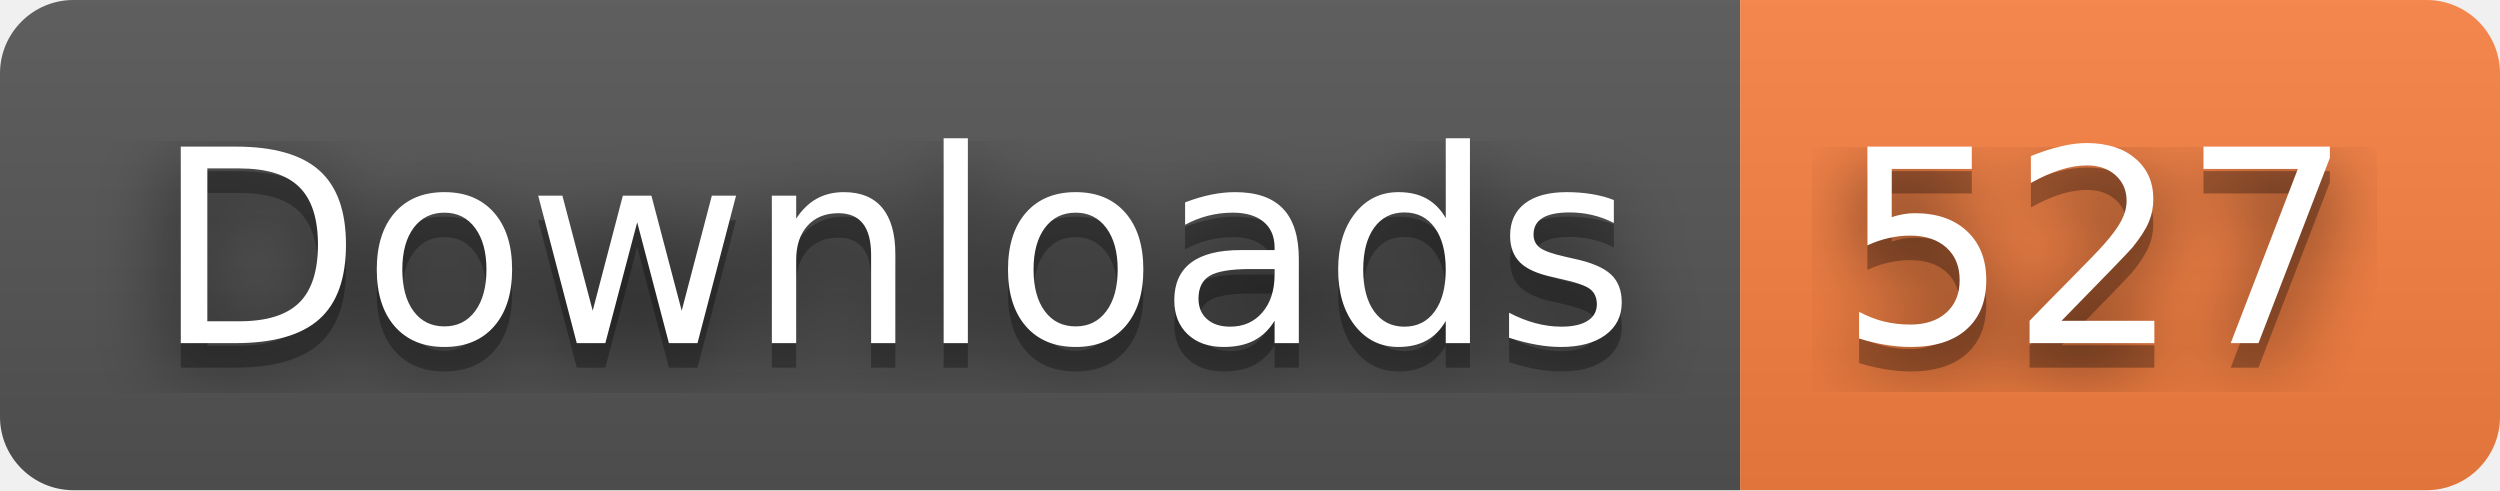
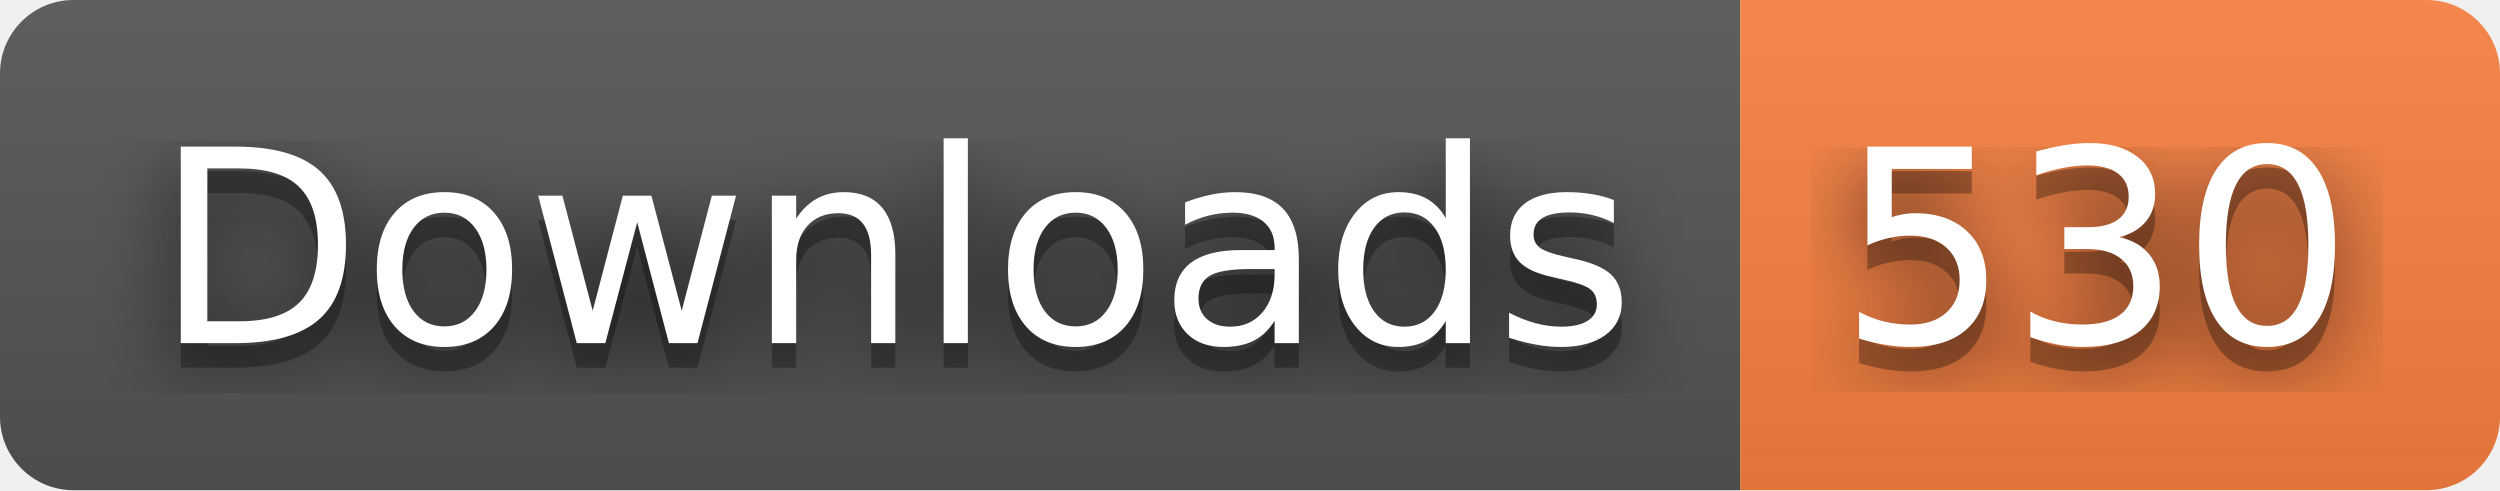
- <svg xmlns="http://www.w3.org/2000/svg" width="102" height="20" role="img" aria-label="Downloads: 527">
+ <svg xmlns="http://www.w3.org/2000/svg" width="102" height="20" role="img" aria-label="Downloads: 530">
  <filter id="blur">
    <feGaussianBlur stdDeviation="16" />
  </filter>
  <linearGradient id="s" x2="0" y2="100%">
    <stop offset="0" stop-color="#bbb" stop-opacity=".1" />
    <stop offset="1" stop-opacity=".1" />
  </linearGradient>
  <clipPath id="r">
    <rect width="102" height="20" rx="3" />
  </clipPath>
  <g clip-path="url(#r)">
    <rect width="71" height="20" fill="#555" />
    <rect x="71" width="31" height="20" fill="#fa8142" />
    <rect width="102" height="20" fill="url(#s)" />
  </g>
  <g fill="#fff" text-anchor="middle" font-family="Verdana,Geneva,DejaVu Sans,sans-serif" text-rendering="geometricPrecision" font-size="110">
    <g transform="scale(.1)">
      <g aria-hidden="true" fill="#010101">
        <text x="365" y="150" fill-opacity=".8" filter="url(#blur)" textLength="610">Downloads</text>
        <text x="365" y="150" fill-opacity=".3" textLength="610">Downloads</text>
      </g>
      <text x="365" y="140" textLength="610">Downloads</text>
    </g>
    <g transform="scale(.1)">
      <g aria-hidden="true" fill="#010101">
-         <text x="855" y="150" fill-opacity=".8" filter="url(#blur)" textLength="210">527</text>
-         <text x="855" y="150" fill-opacity=".3" textLength="210">527</text>
+         <text x="855" y="150" fill-opacity=".8" filter="url(#blur)" textLength="210">530</text>
+         <text x="855" y="150" fill-opacity=".3" textLength="210">530</text>
      </g>
-       <text x="855" y="140" textLength="210">527</text>
+       <text x="855" y="140" textLength="210">530</text>
    </g>
  </g>
</svg>
